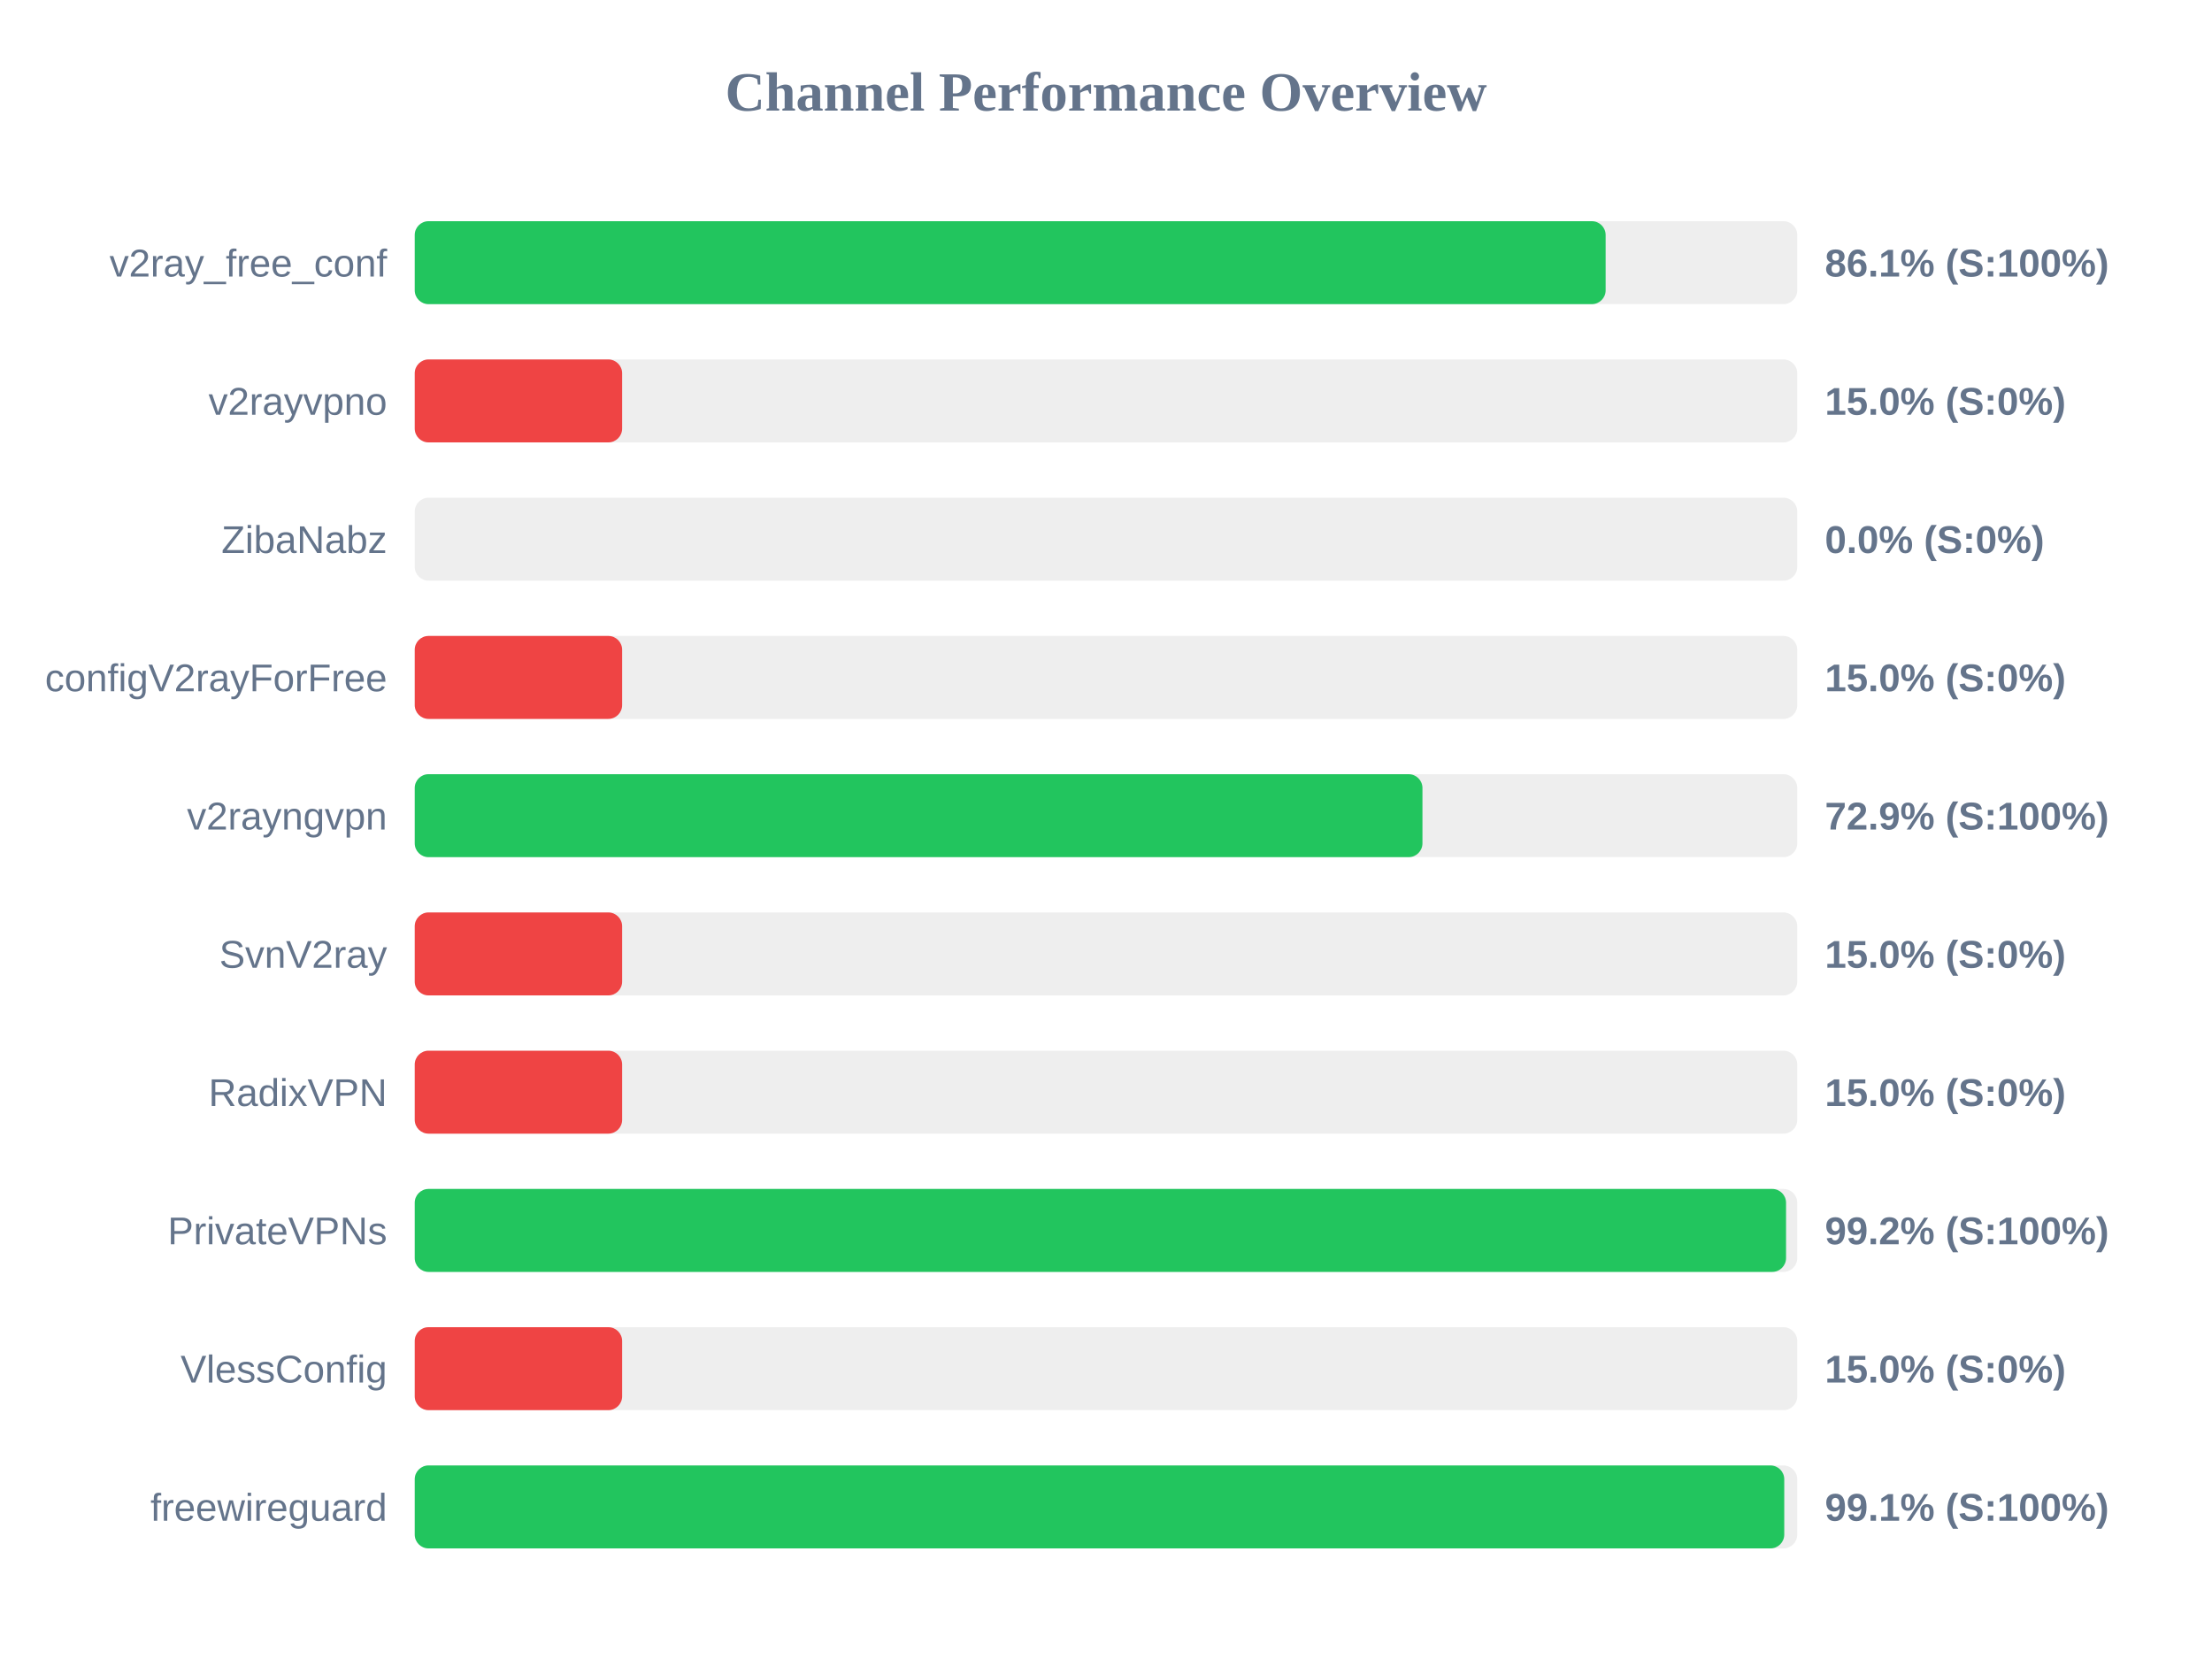
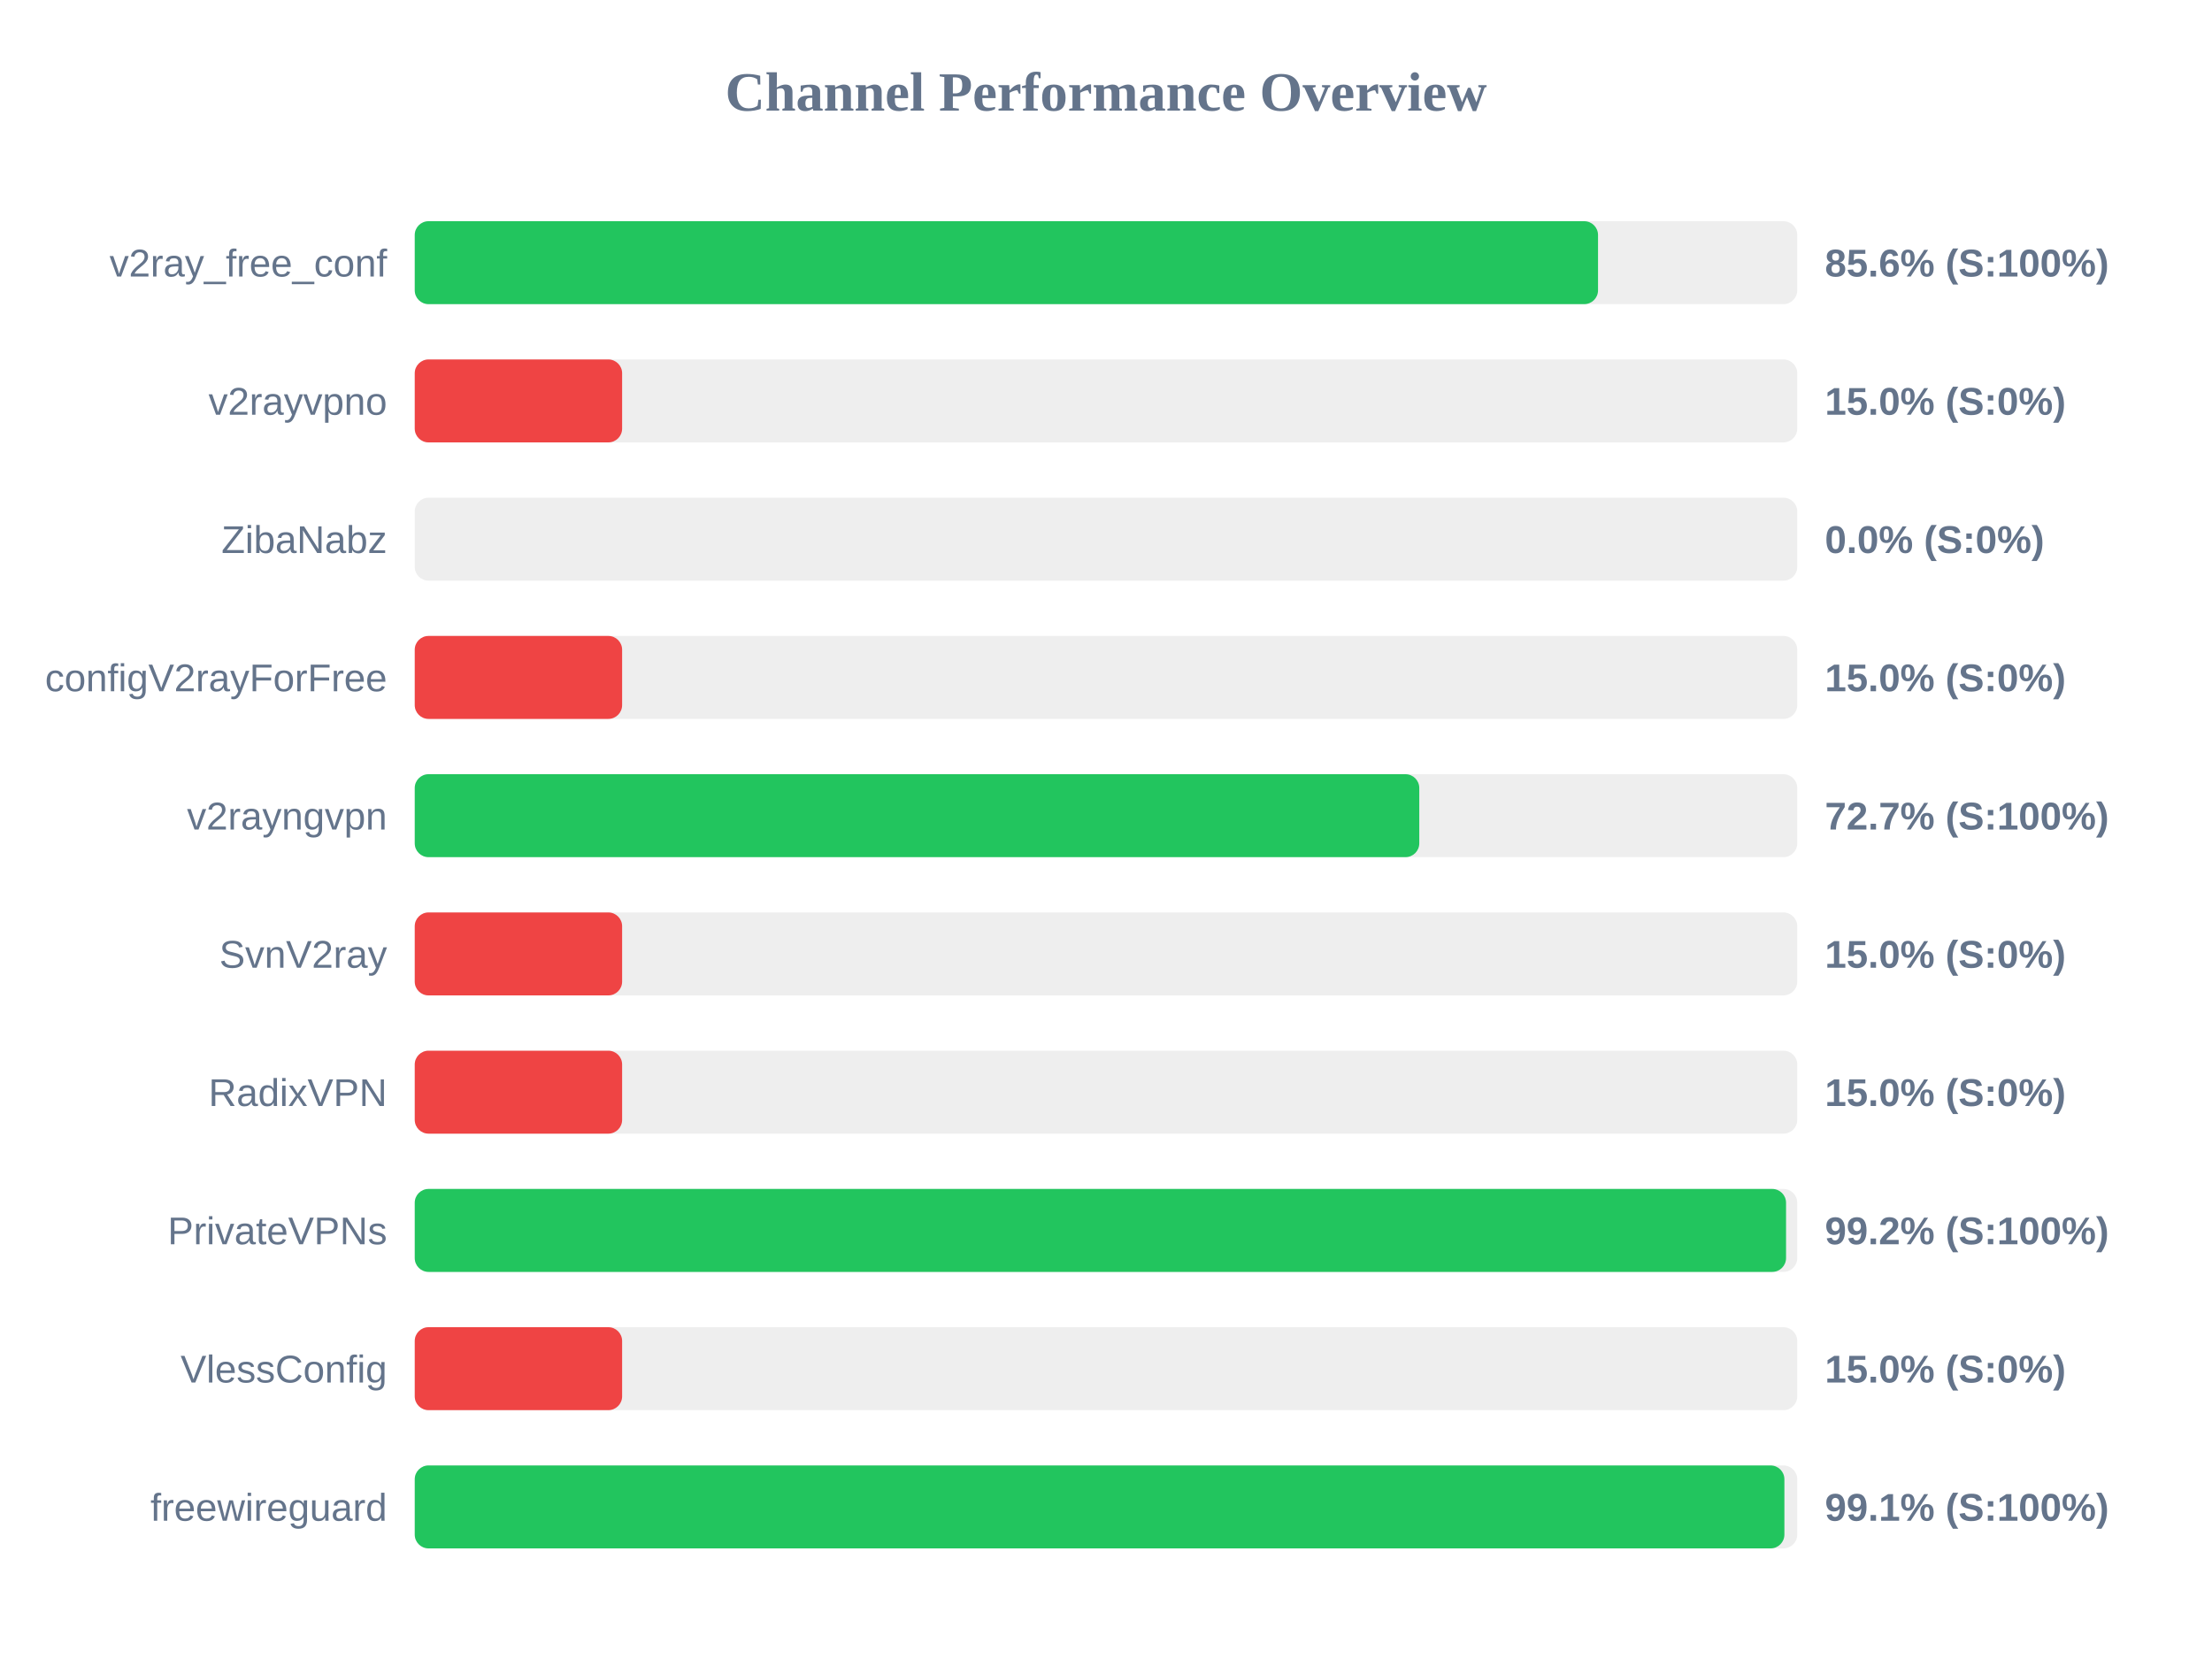
<svg xmlns="http://www.w3.org/2000/svg" width="800" height="600" version="1.1">
  <style>
        .row { font: 14px Arial; fill: #64748b; }
        .score { font: bold 14px Arial; fill: #64748b; }
    </style>
  <text x="400" y="40" text-anchor="middle" font-size="20px" font-weight="bold" fill="#64748b">Channel Performance Overview</text>
  <rect x="150" y="80" width="500" height="30" fill="#eee" rx="5" />
-   <rect x="150" y="80" width="430.7" height="30" fill="#22c55e" rx="5" />
+   <rect x="150" y="80" width="427.95" height="30" fill="#22c55e" rx="5" />
  <text x="140" y="100" text-anchor="end" class="row">v2ray_free_conf</text>
-   <text x="660" y="100" text-anchor="start" class="score">86.1% (S:100%)</text>
+   <text x="660" y="100" text-anchor="start" class="score">85.6% (S:100%)</text>
  <rect x="150" y="130" width="500" height="30" fill="#eee" rx="5" />
  <rect x="150" y="130" width="75.0" height="30" fill="#ef4444" rx="5" />
  <text x="140" y="150" text-anchor="end" class="row">v2rayvpno</text>
  <text x="660" y="150" text-anchor="start" class="score">15.0% (S:0%)</text>
  <rect x="150" y="180" width="500" height="30" fill="#eee" rx="5" />
  <rect x="150" y="180" width="0.0" height="30" fill="#ef4444" rx="5" />
  <text x="140" y="200" text-anchor="end" class="row">ZibaNabz</text>
  <text x="660" y="200" text-anchor="start" class="score">0.0% (S:0%)</text>
  <rect x="150" y="230" width="500" height="30" fill="#eee" rx="5" />
  <rect x="150" y="230" width="75.0" height="30" fill="#ef4444" rx="5" />
  <text x="140" y="250" text-anchor="end" class="row">configV2rayForFree</text>
  <text x="660" y="250" text-anchor="start" class="score">15.0% (S:0%)</text>
  <rect x="150" y="280" width="500" height="30" fill="#eee" rx="5" />
-   <rect x="150" y="280" width="364.45" height="30" fill="#22c55e" rx="5" />
+   <rect x="150" y="280" width="363.3" height="30" fill="#22c55e" rx="5" />
  <text x="140" y="300" text-anchor="end" class="row">v2rayngvpn</text>
-   <text x="660" y="300" text-anchor="start" class="score">72.9% (S:100%)</text>
+   <text x="660" y="300" text-anchor="start" class="score">72.7% (S:100%)</text>
  <rect x="150" y="330" width="500" height="30" fill="#eee" rx="5" />
  <rect x="150" y="330" width="75.0" height="30" fill="#ef4444" rx="5" />
  <text x="140" y="350" text-anchor="end" class="row">SvnV2ray</text>
  <text x="660" y="350" text-anchor="start" class="score">15.0% (S:0%)</text>
  <rect x="150" y="380" width="500" height="30" fill="#eee" rx="5" />
  <rect x="150" y="380" width="75.0" height="30" fill="#ef4444" rx="5" />
  <text x="140" y="400" text-anchor="end" class="row">RadixVPN</text>
  <text x="660" y="400" text-anchor="start" class="score">15.0% (S:0%)</text>
  <rect x="150" y="430" width="500" height="30" fill="#eee" rx="5" />
  <rect x="150" y="430" width="495.95" height="30" fill="#22c55e" rx="5" />
  <text x="140" y="450" text-anchor="end" class="row">PrivateVPNs</text>
  <text x="660" y="450" text-anchor="start" class="score">99.2% (S:100%)</text>
  <rect x="150" y="480" width="500" height="30" fill="#eee" rx="5" />
  <rect x="150" y="480" width="75.0" height="30" fill="#ef4444" rx="5" />
  <text x="140" y="500" text-anchor="end" class="row">VlessConfig</text>
  <text x="660" y="500" text-anchor="start" class="score">15.0% (S:0%)</text>
  <rect x="150" y="530" width="500" height="30" fill="#eee" rx="5" />
-   <rect x="150" y="530" width="495.3" height="30" fill="#22c55e" rx="5" />
+   <rect x="150" y="530" width="495.35" height="30" fill="#22c55e" rx="5" />
  <text x="140" y="550" text-anchor="end" class="row">freewireguard</text>
  <text x="660" y="550" text-anchor="start" class="score">99.1% (S:100%)</text>
</svg>
